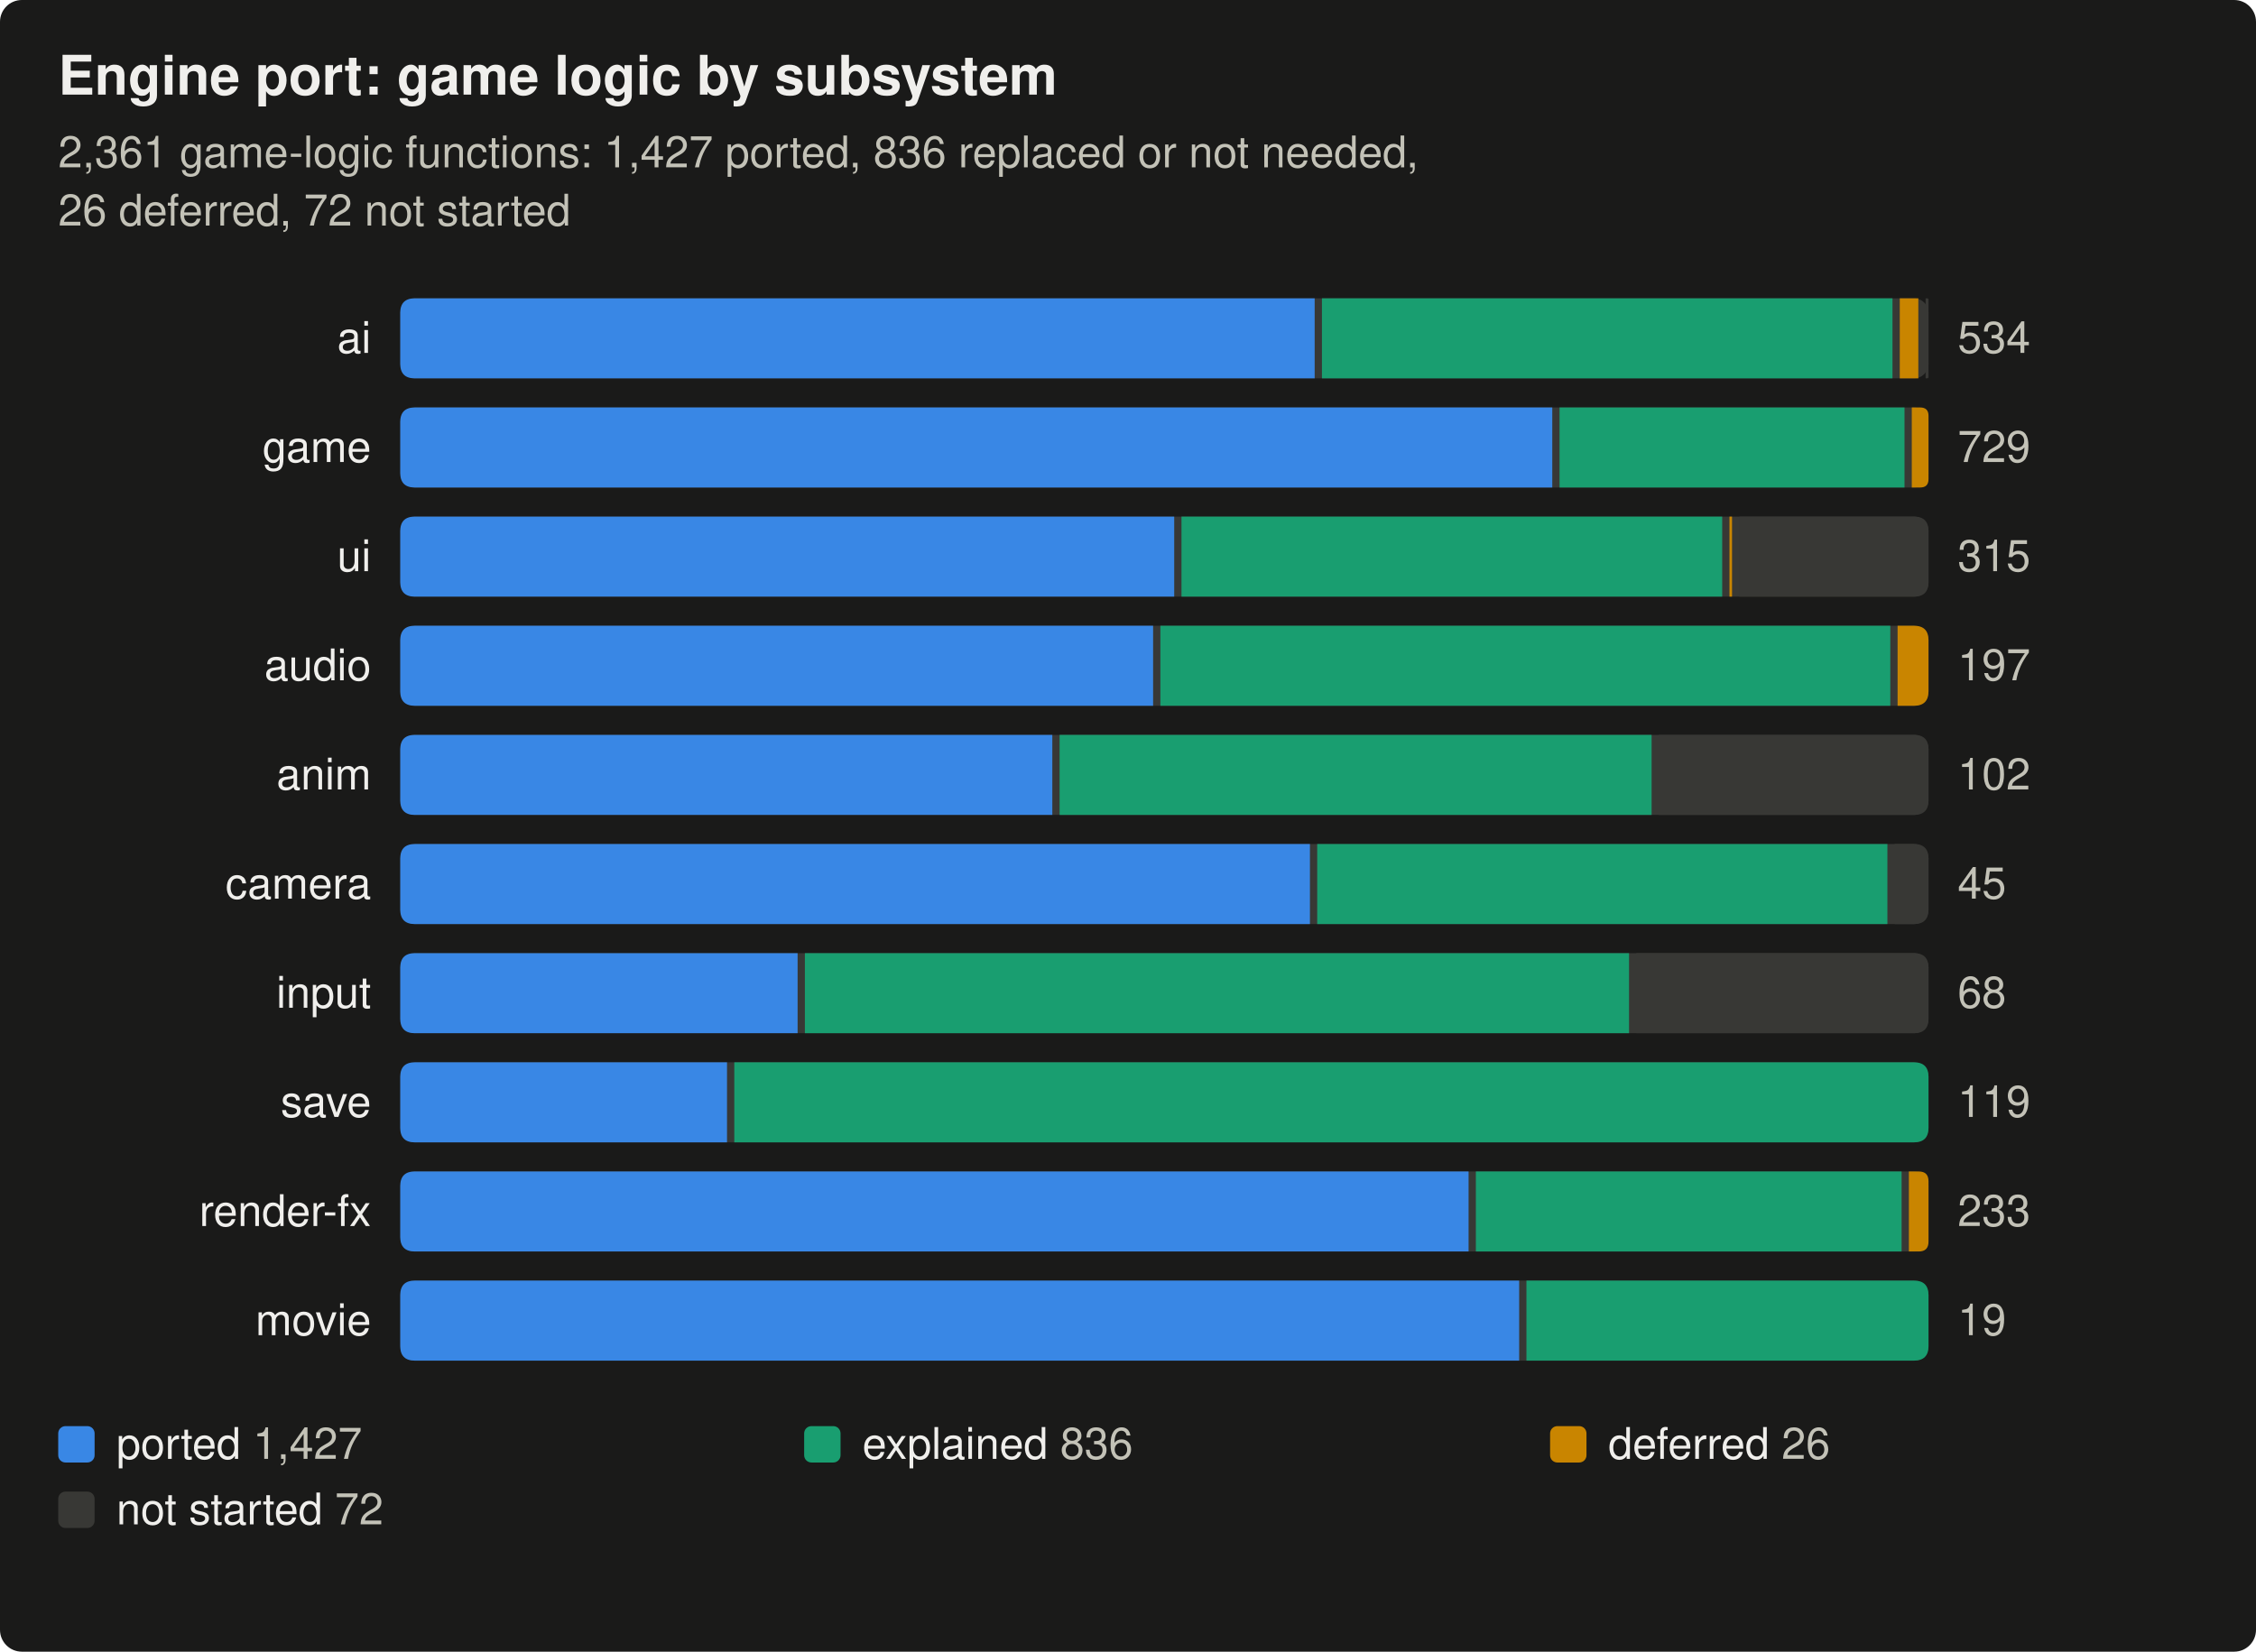
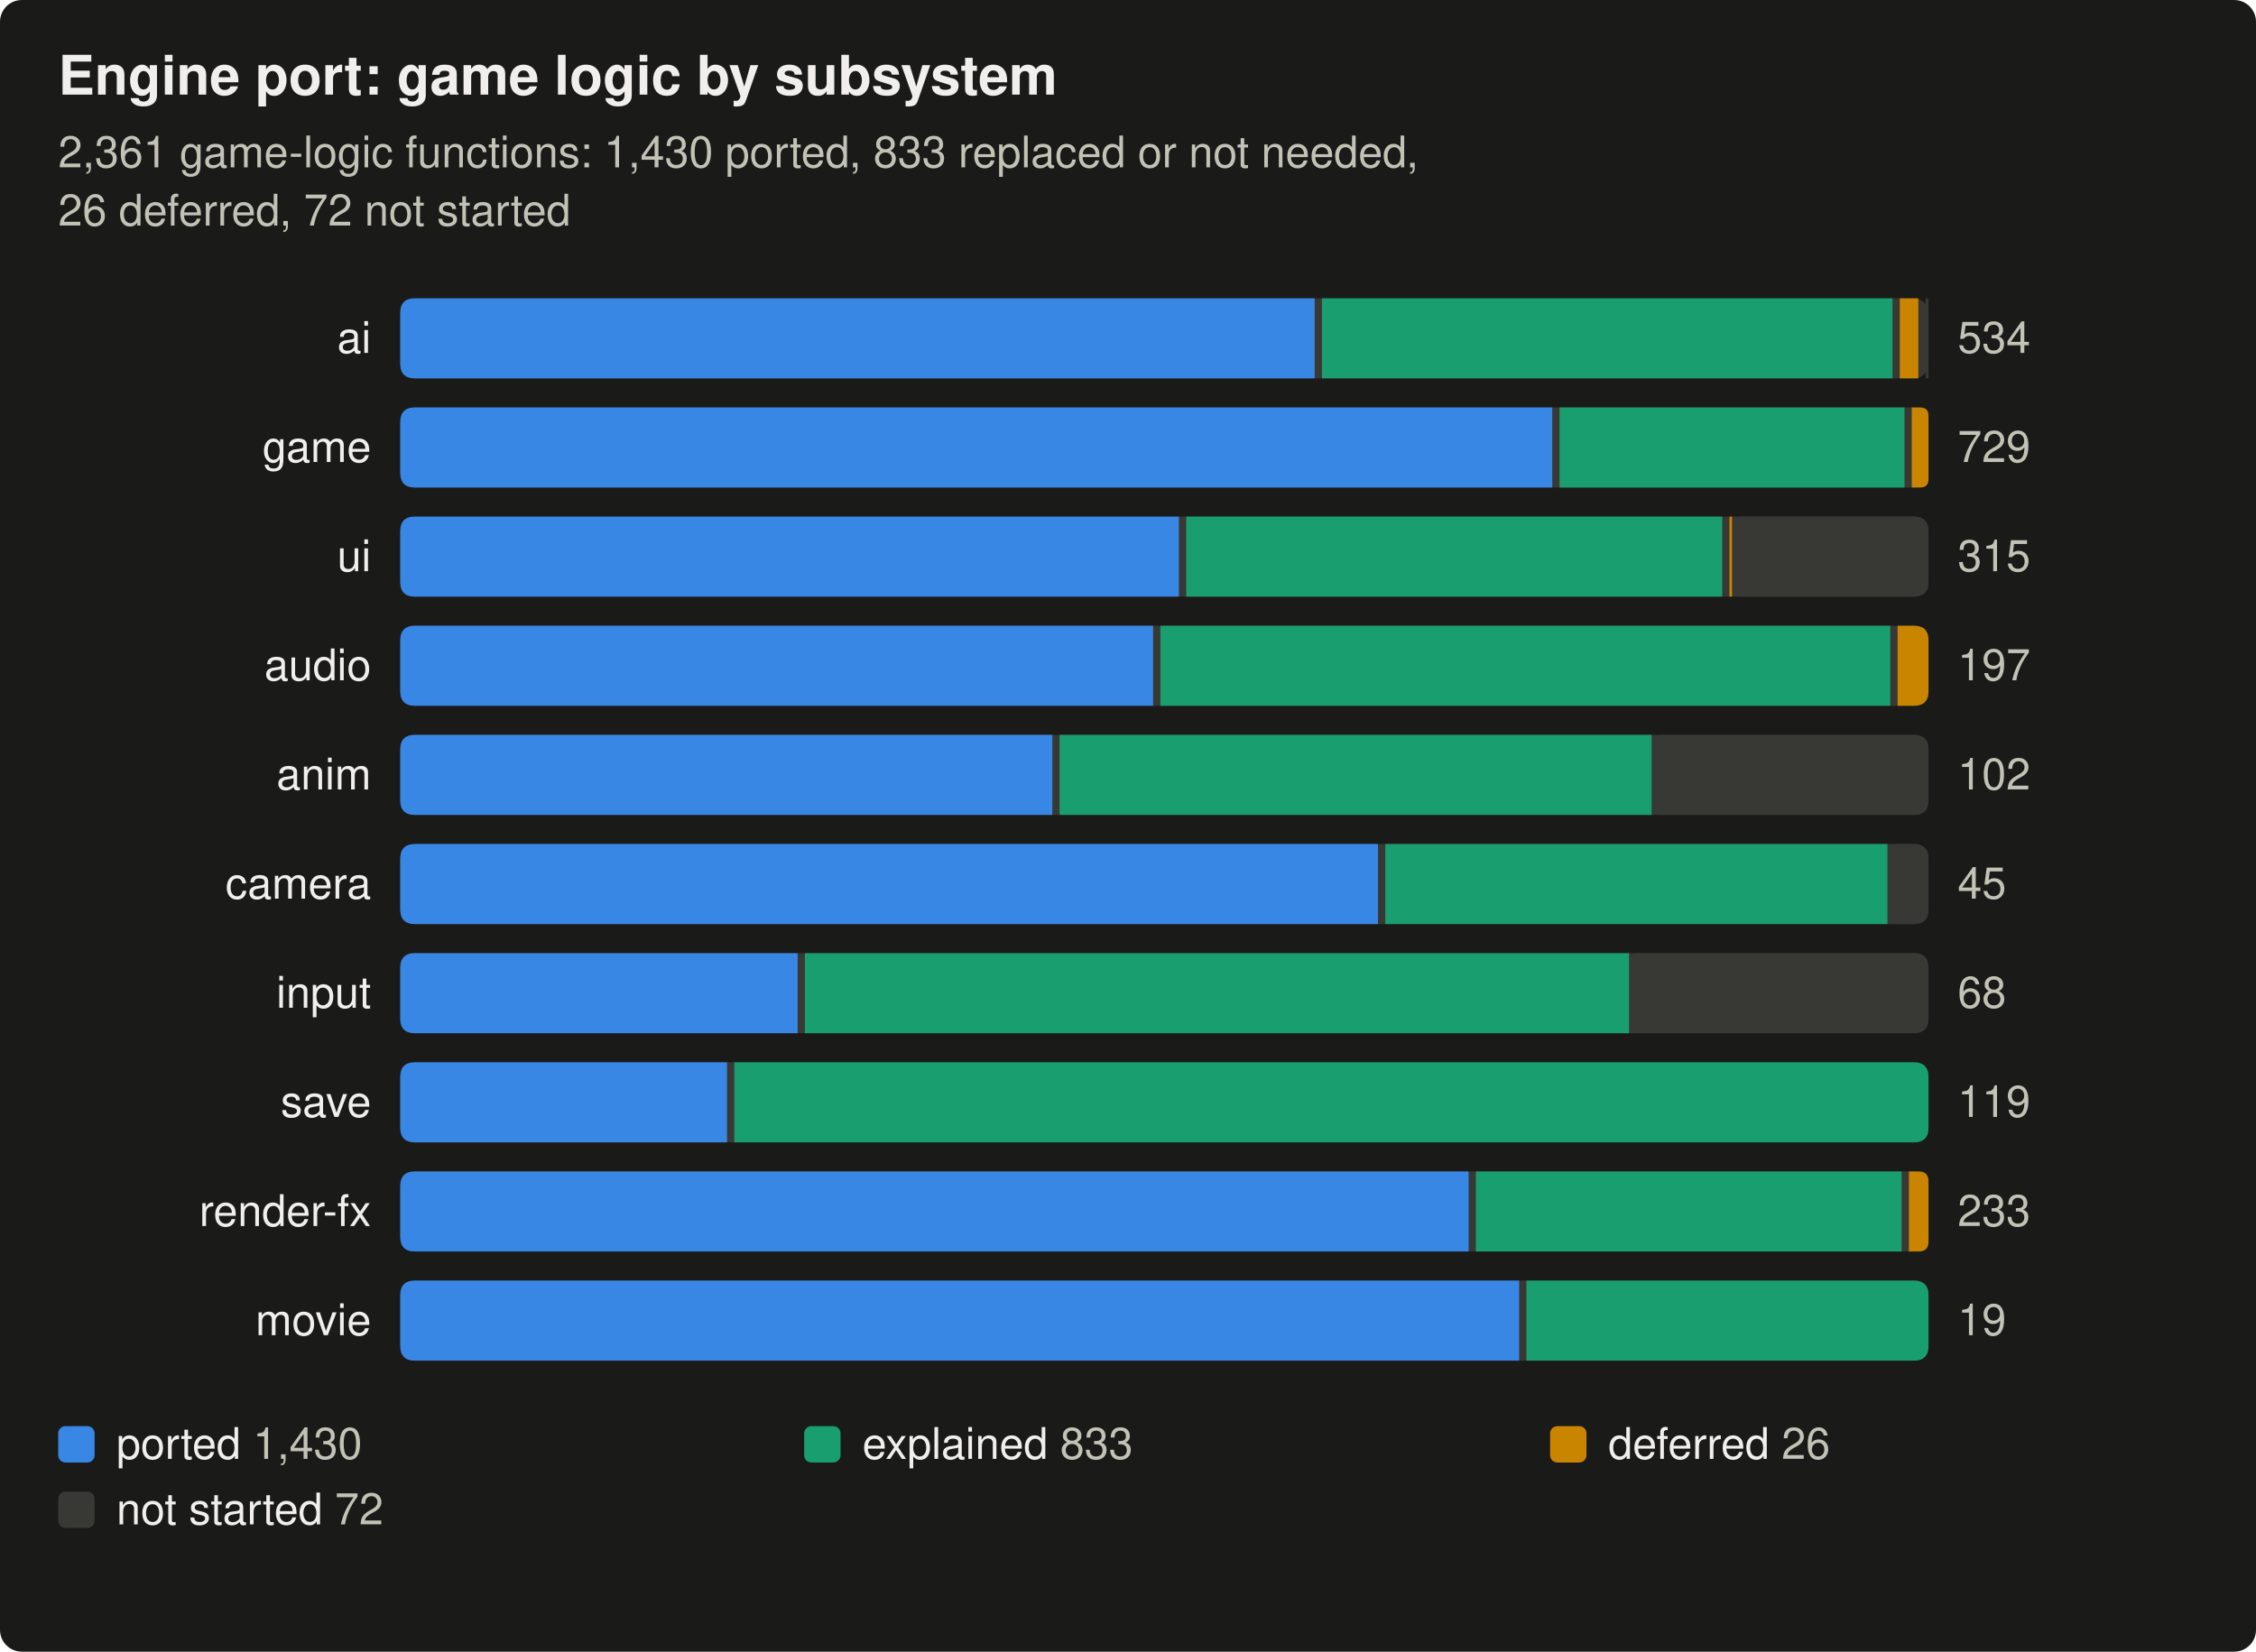
- <svg xmlns="http://www.w3.org/2000/svg" width="620" height="454" viewBox="0 0 620 454" role="img" aria-label="Engine port: game logic by subsystem: 2,361 game-logic functions: 1,427 ported, 836 replaced or not needed, 26 deferred, 72 not started" font-family="-apple-system, BlinkMacSystemFont, 'Segoe UI', Helvetica, Arial, sans-serif">
+ <svg xmlns="http://www.w3.org/2000/svg" width="620" height="454" viewBox="0 0 620 454" role="img" aria-label="Engine port: game logic by subsystem: 2,361 game-logic functions: 1,430 ported, 833 replaced or not needed, 26 deferred, 72 not started" font-family="-apple-system, BlinkMacSystemFont, 'Segoe UI', Helvetica, Arial, sans-serif">
  <rect width="620" height="454" rx="6" fill="#1a1a19" />
  <text x="16" y="26" font-size="15" font-weight="600" fill="#f0efec">Engine port: game logic by subsystem</text>
-   <text x="16" y="46" font-size="12" fill="#c3c2b7">2,361 game-logic functions: 1,427 ported, 836 replaced or not needed,</text>
+   <text x="16" y="46" font-size="12" fill="#c3c2b7">2,361 game-logic functions: 1,430 ported, 833 replaced or not needed,</text>
  <text x="16" y="62" font-size="12" fill="#c3c2b7">26 deferred, 72 not started</text>
  <text x="102" y="97" font-size="12" text-anchor="end" fill="#f0efec">ai</text>
  <rect x="110" y="82" width="420" height="22" rx="4" fill="#383835" />
  <path d="M114.0,82 H361.3 Q361.3,82 361.3,82 V104 Q361.3,104 361.3,104 H114.0 Q110.0,104 110.0,100 V86 Q110.0,82 114.0,82 Z" fill="#3987e5" />
  <path d="M363.3,82 H520.1 Q520.1,82 520.1,82 V104 Q520.1,104 520.1,104 H363.3 Q363.3,104 363.3,104 V82 Q363.3,82 363.3,82 Z" fill="#199e70" />
  <path d="M522.1,82 H527.2 Q527.2,82 527.2,82 V104 Q527.2,104 527.2,104 H522.1 Q522.1,104 522.1,104 V82 Q522.1,82 522.1,82 Z" fill="#c98500" />
  <path d="M529.2,82 H529.6 Q530.0,82 530.0,82.393 V103.607 Q530.0,104 529.6,104 H529.2 Q529.2,104 529.2,104 V82 Q529.2,82 529.2,82 Z" fill="#383835" />
  <text x="538" y="97" font-size="12" fill="#c3c2b7">534</text>
  <text x="102" y="127" font-size="12" text-anchor="end" fill="#f0efec">game</text>
  <rect x="110" y="112" width="420" height="22" rx="4" fill="#383835" />
  <path d="M114.0,112 H426.6 Q426.6,112 426.6,112 V134 Q426.6,134 426.6,134 H114.0 Q110.0,134 110.0,130 V116 Q110.0,112 114.0,112 Z" fill="#3987e5" />
  <path d="M428.6,112 H523.4 Q523.4,112 523.4,112 V134 Q523.4,134 523.4,134 H428.6 Q428.6,134 428.6,134 V112 Q428.6,112 428.6,112 Z" fill="#199e70" />
  <path d="M525.4,112 H527.7 Q530.0,112 530.0,114.305 V131.695 Q530.0,134 527.7,134 H525.4 Q525.4,134 525.4,134 V112 Q525.4,112 525.4,112 Z" fill="#c98500" />
  <text x="538" y="127" font-size="12" fill="#c3c2b7">729</text>
  <text x="102" y="157" font-size="12" text-anchor="end" fill="#f0efec">ui</text>
  <rect x="110" y="142" width="420" height="22" rx="4" fill="#383835" />
-   <path d="M114.0,142 H322.7 Q322.7,142 322.7,142 V164 Q322.7,164 322.7,164 H114.0 Q110.0,164 110.0,160 V146 Q110.0,142 114.0,142 Z" fill="#3987e5" />
-   <path d="M324.7,142 H473.3 Q473.3,142 473.3,142 V164 Q473.3,164 473.3,164 H324.7 Q324.7,164 324.7,164 V142 Q324.7,142 324.7,142 Z" fill="#199e70" />
+   <path d="M114.0,142 H324.0 Q324.0,142 324.0,142 V164 Q324.0,164 324.0,164 H114.0 Q110.0,164 110.0,160 V146 Q110.0,142 114.0,142 Z" fill="#3987e5" />
+   <path d="M326.0,142 H473.3 Q473.3,142 473.3,142 V164 Q473.3,164 473.3,164 H326.0 Q326.0,164 326.0,164 V142 Q326.0,142 326.0,142 Z" fill="#199e70" />
  <path d="M475.3,142 H476.0 Q476.0,142 476.0,142 V164 Q476.0,164 476.0,164 H475.3 Q475.3,164 475.3,164 V142 Q475.3,142 475.3,142 Z" fill="#c98500" />
  <path d="M478.0,142 H526.0 Q530.0,142 530.0,146 V160 Q530.0,164 526.0,164 H478.0 Q478.0,164 478.0,164 V142 Q478.0,142 478.0,142 Z" fill="#383835" />
  <text x="538" y="157" font-size="12" fill="#c3c2b7">315</text>
  <text x="102" y="187" font-size="12" text-anchor="end" fill="#f0efec">audio</text>
  <rect x="110" y="172" width="420" height="22" rx="4" fill="#383835" />
  <path d="M114.0,172 H316.9 Q316.9,172 316.9,172 V194 Q316.9,194 316.9,194 H114.0 Q110.0,194 110.0,190 V176 Q110.0,172 114.0,172 Z" fill="#3987e5" />
  <path d="M318.9,172 H519.5 Q519.5,172 519.5,172 V194 Q519.5,194 519.5,194 H318.9 Q318.9,194 318.9,194 V172 Q318.9,172 318.9,172 Z" fill="#199e70" />
  <path d="M521.5,172 H526.0 Q530.0,172 530.0,176 V190 Q530.0,194 526.0,194 H521.5 Q521.5,194 521.5,194 V172 Q521.5,172 521.5,172 Z" fill="#c98500" />
  <text x="538" y="187" font-size="12" fill="#c3c2b7">197</text>
  <text x="102" y="217" font-size="12" text-anchor="end" fill="#f0efec">anim</text>
  <rect x="110" y="202" width="420" height="22" rx="4" fill="#383835" />
  <path d="M114.0,202 H289.2 Q289.2,202 289.2,202 V224 Q289.2,224 289.2,224 H114.0 Q110.0,224 110.0,220 V206 Q110.0,202 114.0,202 Z" fill="#3987e5" />
  <path d="M291.2,202 H453.9 Q453.9,202 453.9,202 V224 Q453.9,224 453.9,224 H291.2 Q291.2,224 291.2,224 V202 Q291.2,202 291.2,202 Z" fill="#199e70" />
  <path d="M455.9,202 H526.0 Q530.0,202 530.0,206 V220 Q530.0,224 526.0,224 H455.9 Q455.9,224 455.9,224 V202 Q455.9,202 455.9,202 Z" fill="#383835" />
  <text x="538" y="217" font-size="12" fill="#c3c2b7">102</text>
  <text x="102" y="247" font-size="12" text-anchor="end" fill="#f0efec">camera</text>
  <rect x="110" y="232" width="420" height="22" rx="4" fill="#383835" />
-   <path d="M114.0,232 H360.0 Q360.0,232 360.0,232 V254 Q360.0,254 360.0,254 H114.0 Q110.0,254 110.0,250 V236 Q110.0,232 114.0,232 Z" fill="#3987e5" />
-   <path d="M362.0,232 H518.7 Q518.7,232 518.7,232 V254 Q518.7,254 518.7,254 H362.0 Q362.0,254 362.0,254 V232 Q362.0,232 362.0,232 Z" fill="#199e70" />
+   <path d="M114.0,232 H378.7 Q378.7,232 378.7,232 V254 Q378.7,254 378.7,254 H114.0 Q110.0,254 110.0,250 V236 Q110.0,232 114.0,232 Z" fill="#3987e5" />
+   <path d="M380.7,232 H518.7 Q518.7,232 518.7,232 V254 Q518.7,254 518.7,254 H380.7 Q380.7,254 380.7,254 V232 Q380.7,232 380.7,232 Z" fill="#199e70" />
  <path d="M520.7,232 H526.0 Q530.0,232 530.0,236 V250 Q530.0,254 526.0,254 H520.7 Q520.7,254 520.7,254 V232 Q520.7,232 520.7,232 Z" fill="#383835" />
  <text x="538" y="247" font-size="12" fill="#c3c2b7">45</text>
  <text x="102" y="277" font-size="12" text-anchor="end" fill="#f0efec">input</text>
  <rect x="110" y="262" width="420" height="22" rx="4" fill="#383835" />
  <path d="M114.0,262 H219.2 Q219.2,262 219.2,262 V284 Q219.2,284 219.2,284 H114.0 Q110.0,284 110.0,280 V266 Q110.0,262 114.0,262 Z" fill="#3987e5" />
  <path d="M221.2,262 H447.7 Q447.7,262 447.7,262 V284 Q447.7,284 447.7,284 H221.2 Q221.2,284 221.2,284 V262 Q221.2,262 221.2,262 Z" fill="#199e70" />
  <path d="M449.7,262 H526.0 Q530.0,262 530.0,266 V280 Q530.0,284 526.0,284 H449.7 Q449.7,284 449.7,284 V262 Q449.7,262 449.7,262 Z" fill="#383835" />
  <text x="538" y="277" font-size="12" fill="#c3c2b7">68</text>
  <text x="102" y="307" font-size="12" text-anchor="end" fill="#f0efec">save</text>
  <rect x="110" y="292" width="420" height="22" rx="4" fill="#383835" />
  <path d="M114.0,292 H199.8 Q199.8,292 199.8,292 V314 Q199.8,314 199.8,314 H114.0 Q110.0,314 110.0,310 V296 Q110.0,292 114.0,292 Z" fill="#3987e5" />
  <path d="M201.8,292 H526.0 Q530.0,292 530.0,296 V310 Q530.0,314 526.0,314 H201.8 Q201.8,314 201.8,314 V292 Q201.8,292 201.8,292 Z" fill="#199e70" />
  <text x="538" y="307" font-size="12" fill="#c3c2b7">119</text>
  <text x="102" y="337" font-size="12" text-anchor="end" fill="#f0efec">render-fx</text>
  <rect x="110" y="322" width="420" height="22" rx="4" fill="#383835" />
  <path d="M114.0,322 H403.6 Q403.6,322 403.6,322 V344 Q403.6,344 403.6,344 H114.0 Q110.0,344 110.0,340 V326 Q110.0,322 114.0,322 Z" fill="#3987e5" />
  <path d="M405.6,322 H522.6 Q522.6,322 522.6,322 V344 Q522.6,344 522.6,344 H405.6 Q405.6,344 405.6,344 V322 Q405.6,322 405.6,322 Z" fill="#199e70" />
  <path d="M524.6,322 H527.3 Q530.0,322 530.0,324.704 V341.296 Q530.0,344 527.3,344 H524.6 Q524.6,344 524.6,344 V322 Q524.6,322 524.6,322 Z" fill="#c98500" />
  <text x="538" y="337" font-size="12" fill="#c3c2b7">233</text>
  <text x="102" y="367" font-size="12" text-anchor="end" fill="#f0efec">movie</text>
  <rect x="110" y="352" width="420" height="22" rx="4" fill="#383835" />
  <path d="M114.0,352 H417.5 Q417.5,352 417.5,352 V374 Q417.5,374 417.5,374 H114.0 Q110.0,374 110.0,370 V356 Q110.0,352 114.0,352 Z" fill="#3987e5" />
  <path d="M419.5,352 H526.0 Q530.0,352 530.0,356 V370 Q530.0,374 526.0,374 H419.5 Q419.5,374 419.5,374 V352 Q419.5,352 419.5,352 Z" fill="#199e70" />
  <text x="538" y="367" font-size="12" fill="#c3c2b7">19</text>
  <rect x="16" y="392" width="10" height="10" rx="2" fill="#3987e5" />
-   <text x="32" y="401" font-size="12" fill="#f0efec">ported <tspan fill="#c3c2b7">1,427</tspan>
+   <text x="32" y="401" font-size="12" fill="#f0efec">ported <tspan fill="#c3c2b7">1,430</tspan>
  </text>
  <rect x="221" y="392" width="10" height="10" rx="2" fill="#199e70" />
-   <text x="237" y="401" font-size="12" fill="#f0efec">explained <tspan fill="#c3c2b7">836</tspan>
+   <text x="237" y="401" font-size="12" fill="#f0efec">explained <tspan fill="#c3c2b7">833</tspan>
  </text>
  <rect x="426" y="392" width="10" height="10" rx="2" fill="#c98500" />
  <text x="442" y="401" font-size="12" fill="#f0efec">deferred <tspan fill="#c3c2b7">26</tspan>
  </text>
  <rect x="16" y="410" width="10" height="10" rx="2" fill="#383835" />
  <text x="32" y="419" font-size="12" fill="#f0efec">not started <tspan fill="#c3c2b7">72</tspan>
  </text>
</svg>
